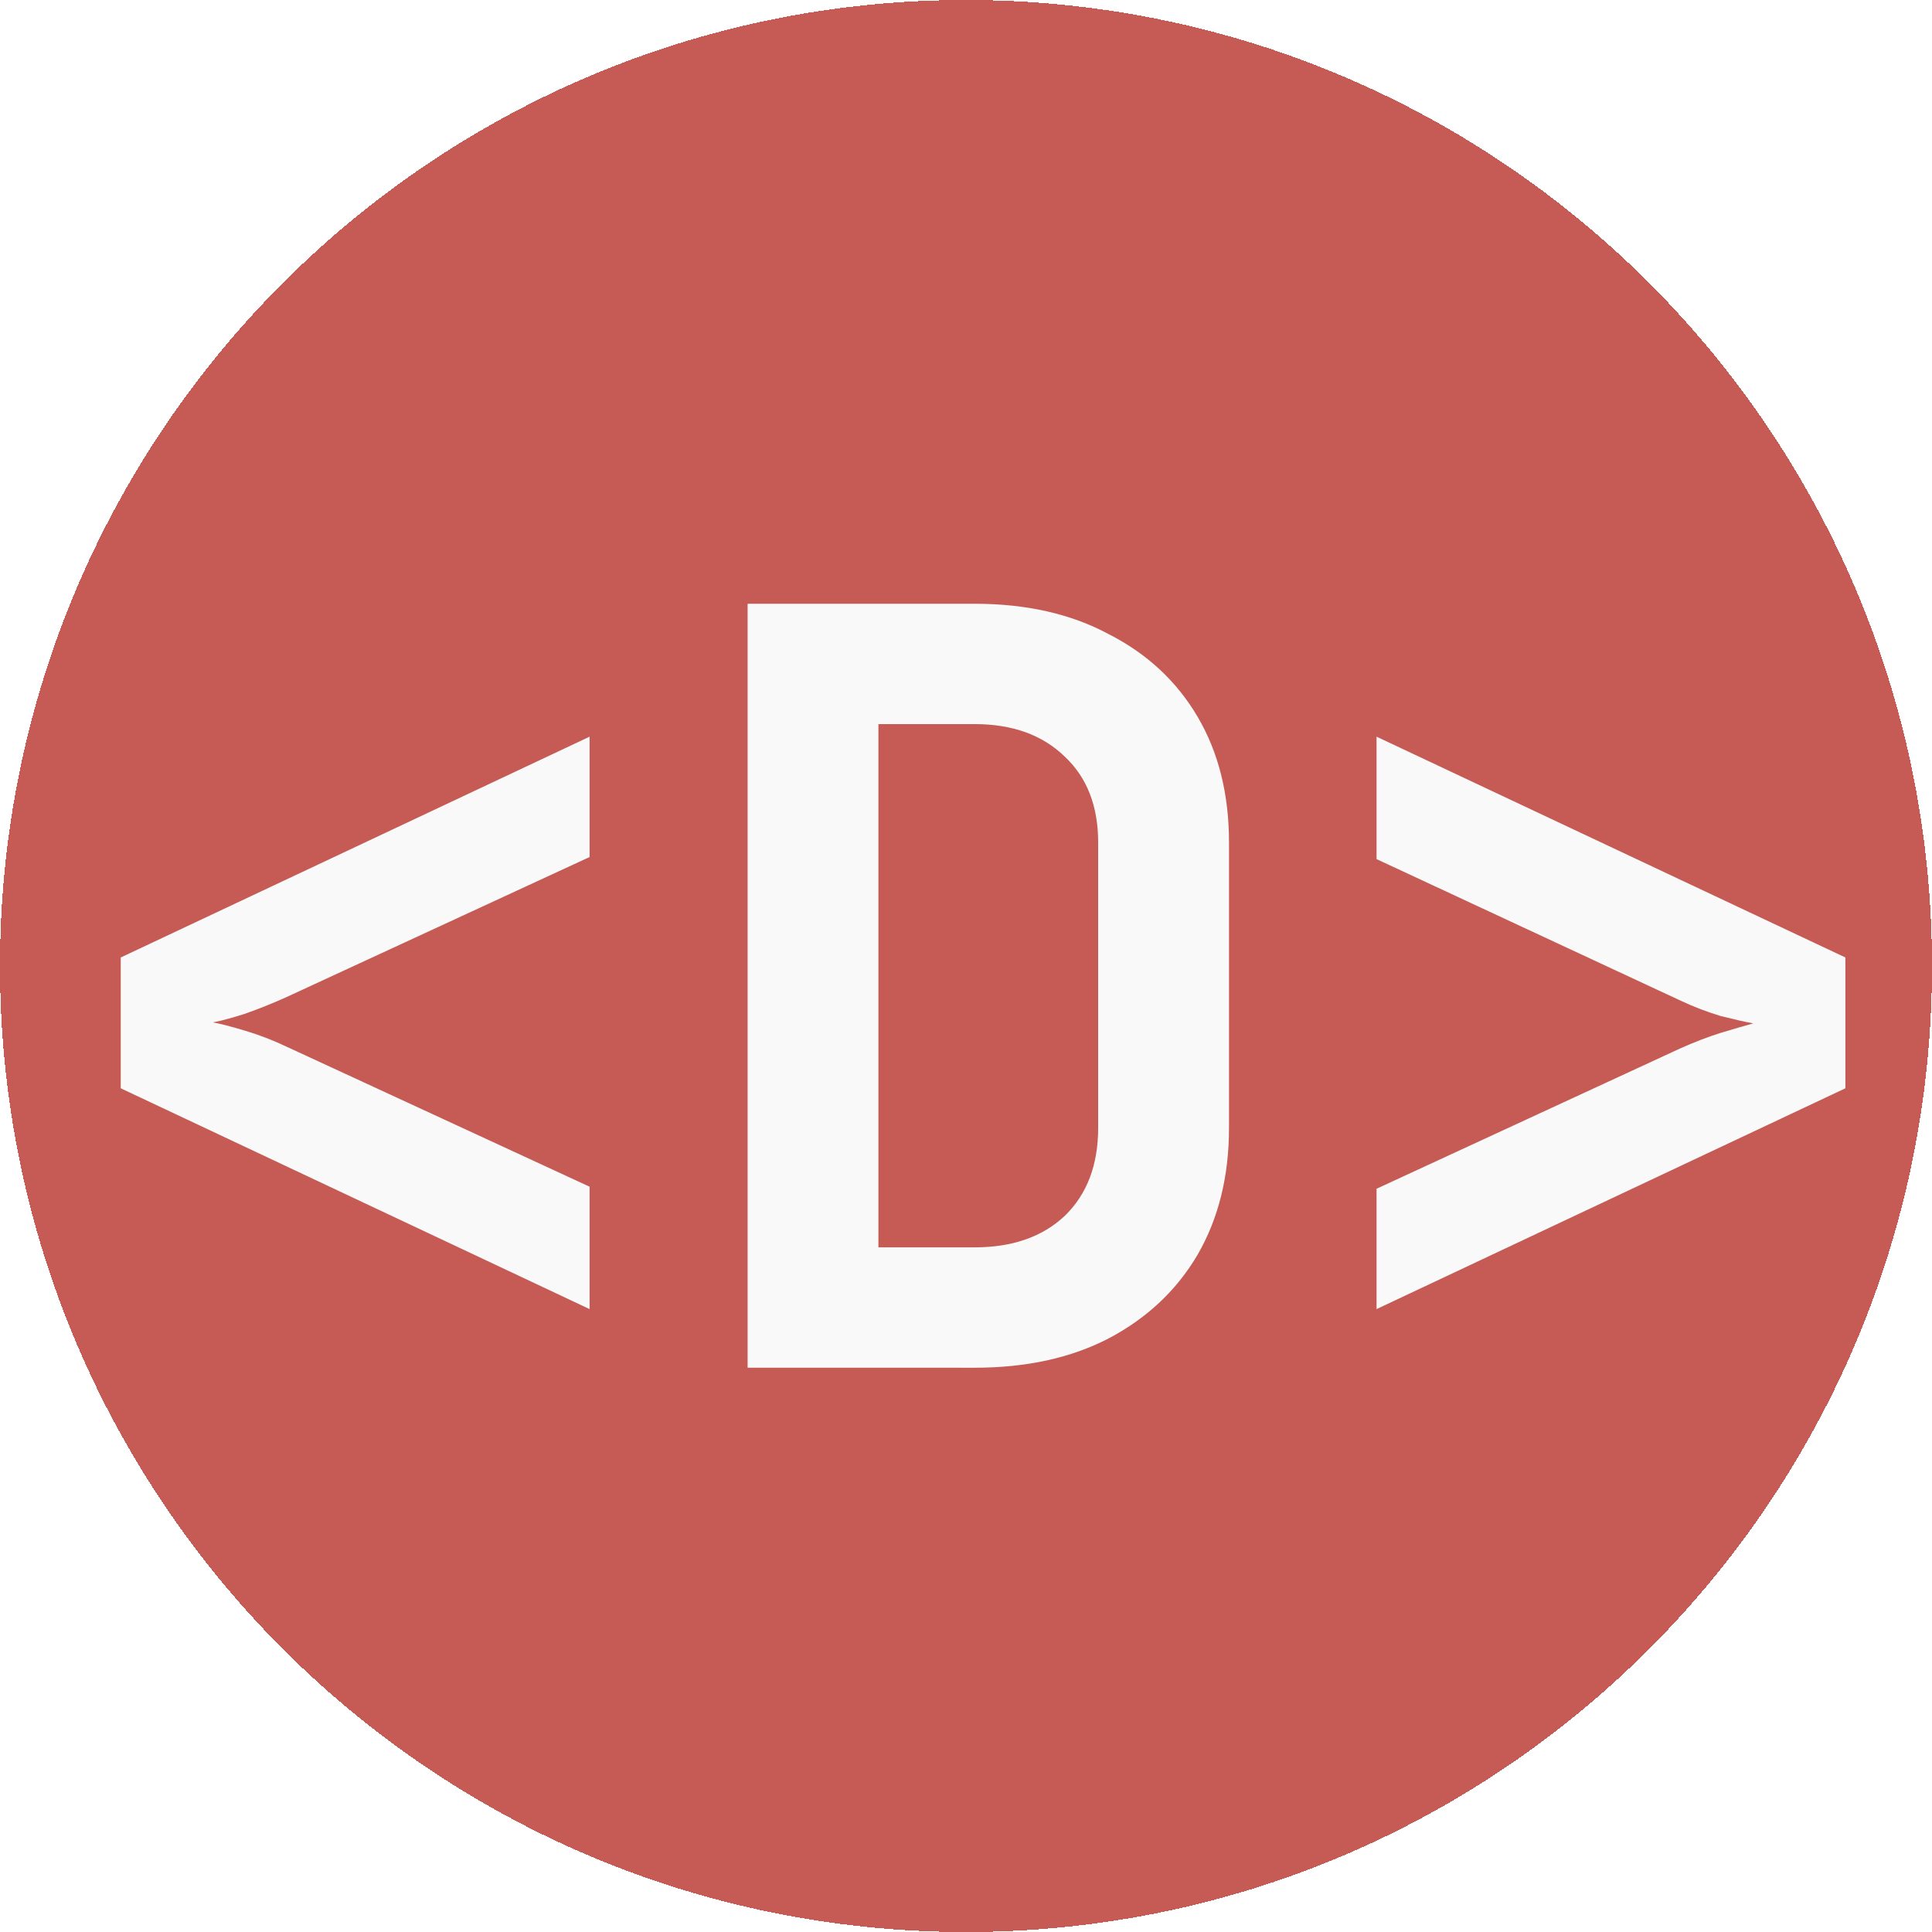
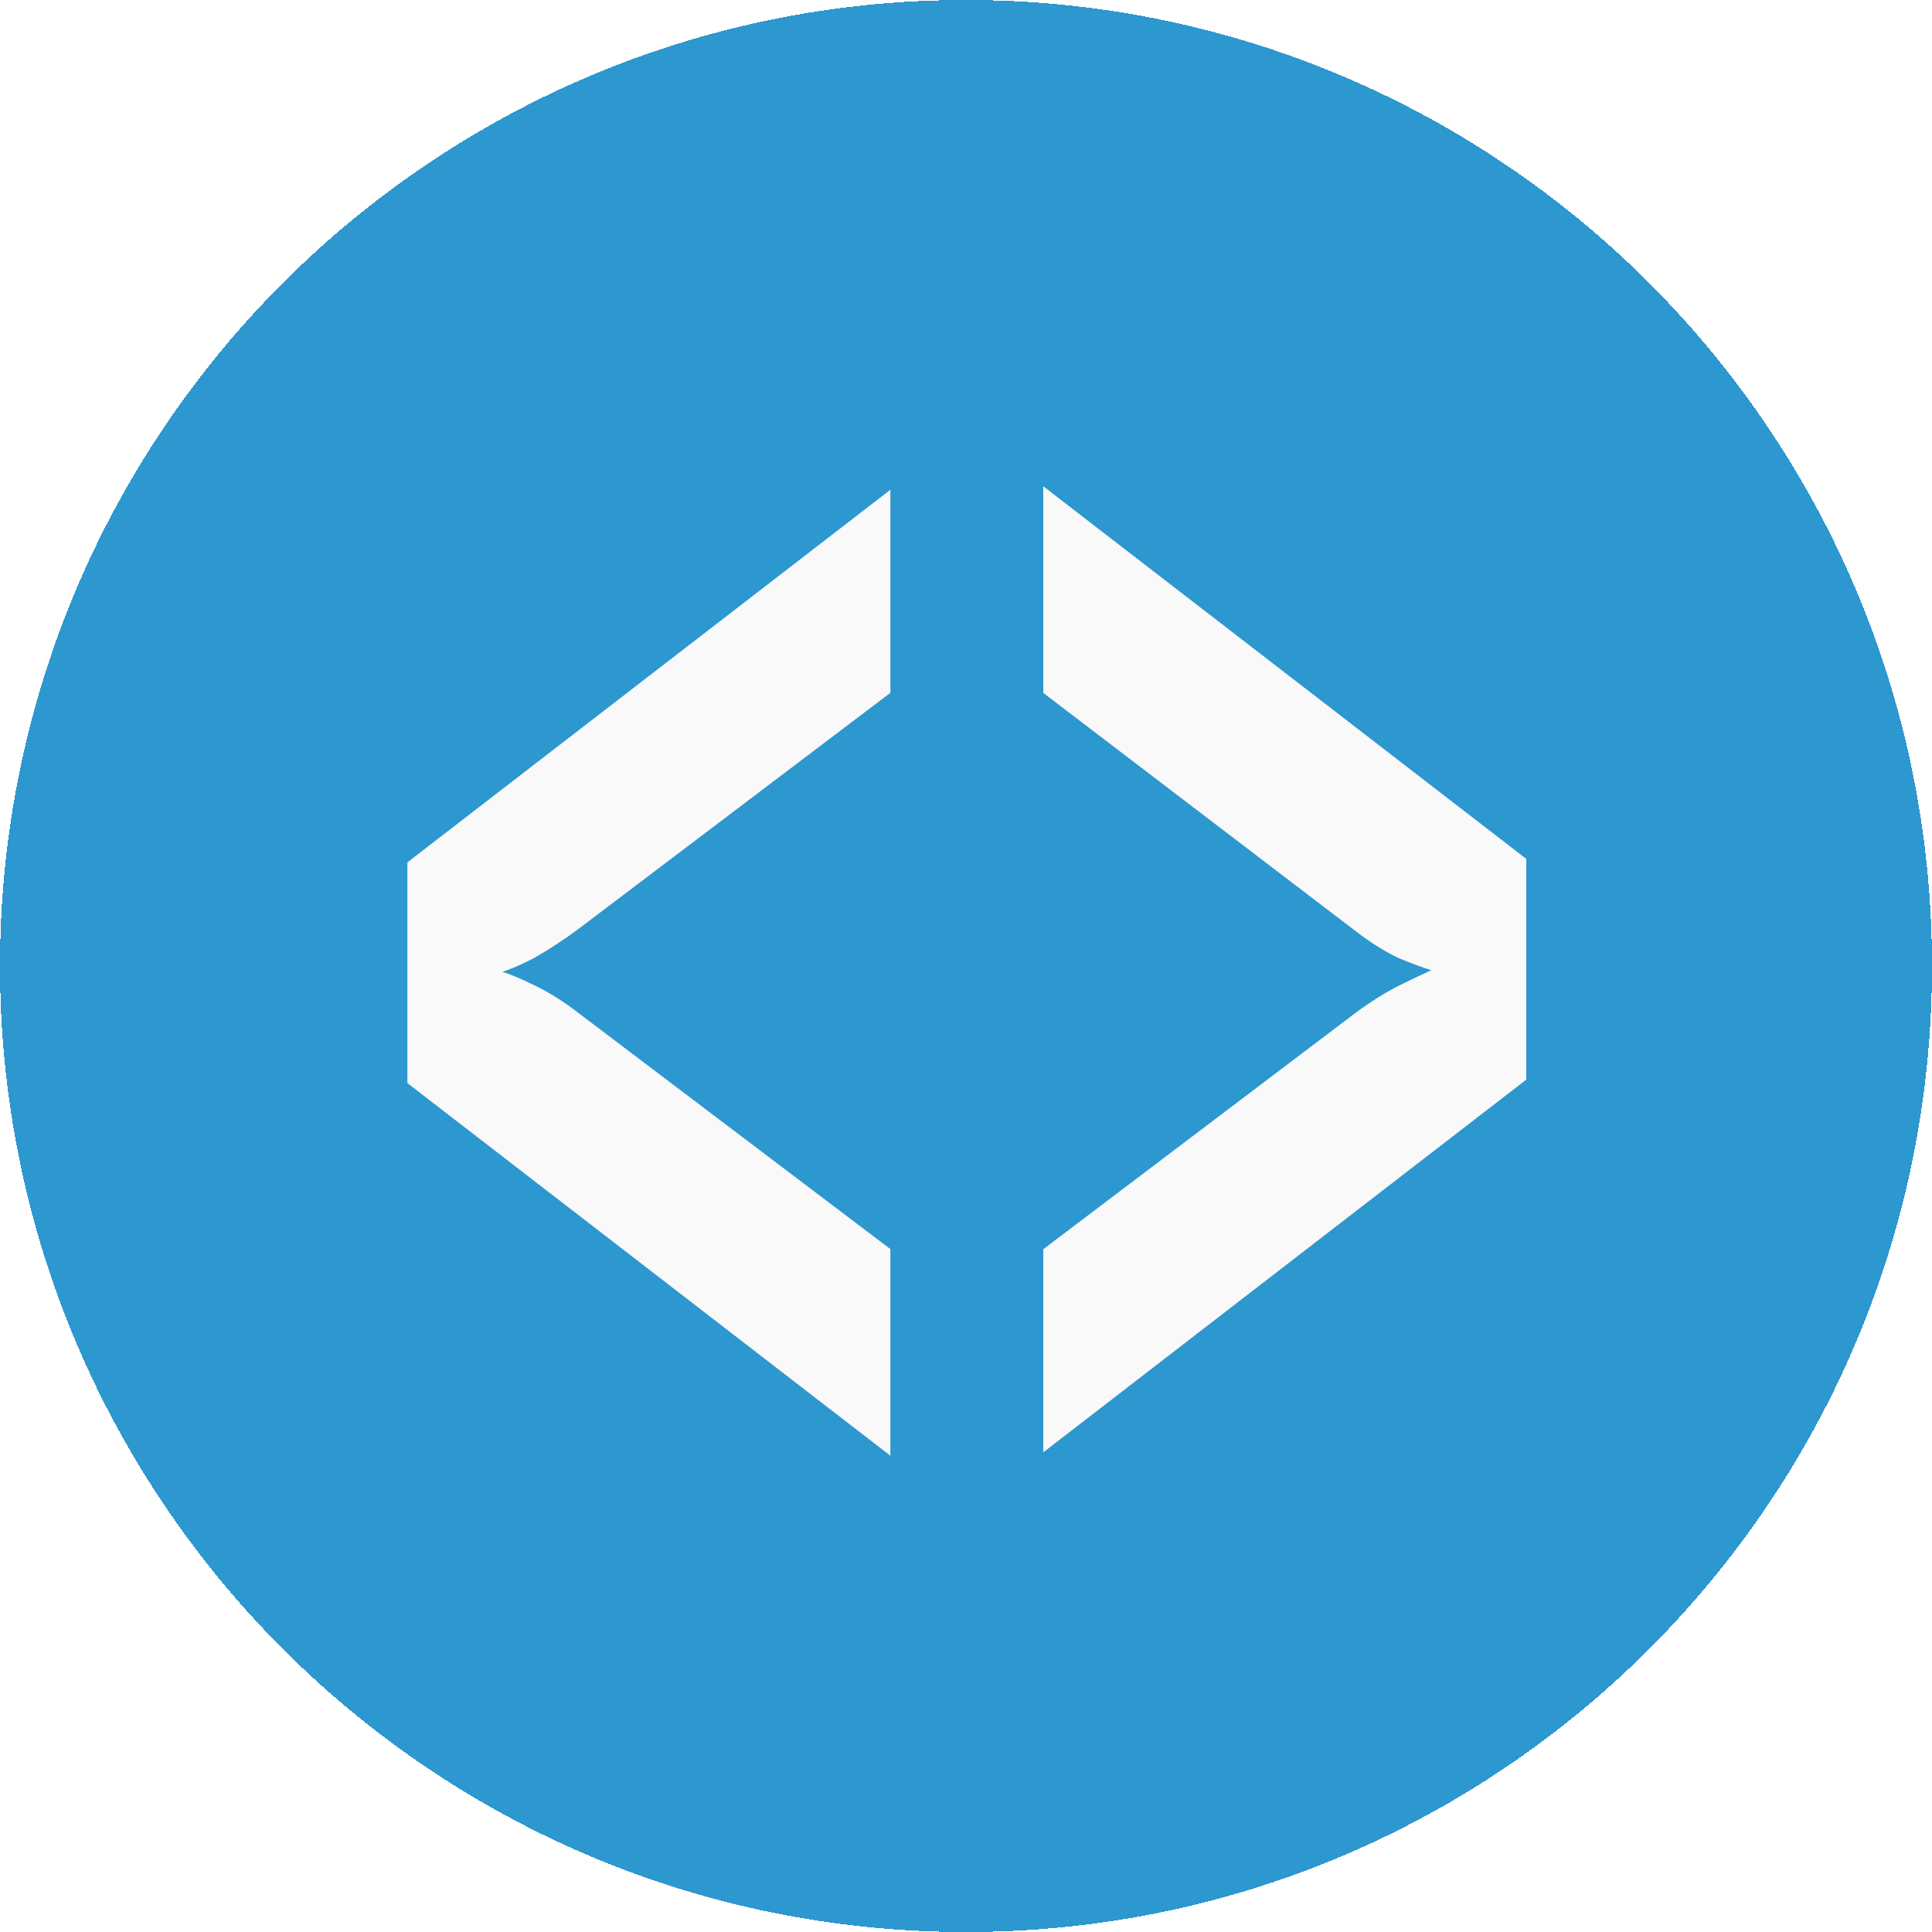
<svg xmlns="http://www.w3.org/2000/svg" width="64" height="64" viewBox="0 0 57.6 57.6" version="1.1" id="svg5">
  <defs id="defs2">
    <filter style="color-interpolation-filters:sRGB;" id="filter56122" x="0" y="0" width="1" height="1">
      <feColorMatrix values="1 0 0 0 0 0 1 0 0 0 0 0 1 0 0 0 0 0 1000 -500 " id="feColorMatrix56120" />
    </filter>
  </defs>
  <g id="layer1">
    <g aria-label="&lt;D&gt;" id="text16886" style="font-size:35.337px;line-height:1.25;font-family:code;-inkscape-font-specification:code;stroke-width:0.883;filter:url(#filter56122)">
-       <circle style="fill:#c55b54;fill-opacity:1;stroke-width:0.795" id="path145254" cx="28.8" cy="28.8" r="28.8" />
+       <circle style="fill:#2d97d0;fill-opacity:1;stroke-width:0.795" id="path145254" cx="28.8" cy="28.8" r="28.8" />
      <g aria-label="&lt;D&gt; " id="text80684" style="font-size:38.4px;font-family:sans-serif;fill:#f9f9f9;stroke-width:0.795">
-         <path d="M 17.578,39.029 3.6,32.446 v -3.9 l 13.978,-6.583 v 3.588 l -9.048,4.181 q -0.624,0.281 -1.248,0.499 -0.593,0.187 -0.936,0.25 0.343,0.062 0.967,0.25 0.624,0.187 1.217,0.468 l 9.048,4.181 z" style="font-weight:bold;font-size:31.2px;font-family:'JetBrains Mono';-inkscape-font-specification:'JetBrains Mono Bold'" id="path167088" />
-         <path d="M 22.289,40.776 V 18 h 6.77 q 2.309,0 3.994,0.905 1.716,0.874 2.652,2.465 0.936,1.591 0.936,3.744 v 8.518 q 0,2.153 -0.936,3.775 -0.936,1.591 -2.652,2.496 -1.685,0.874 -3.994,0.874 z m 3.9,-3.588 h 2.87 q 1.685,0 2.683,-0.936 0.998,-0.967 0.998,-2.621 v -8.518 q 0,-1.622 -0.998,-2.558 -0.998,-0.967 -2.683,-0.967 h -2.87 z" style="font-weight:bold;font-size:31.2px;font-family:'JetBrains Mono';-inkscape-font-specification:'JetBrains Mono Bold'" id="path167090" />
-         <path d="m 41.04,39.029 v -3.588 l 9.048,-4.181 q 0.624,-0.281 1.217,-0.468 0.624,-0.187 0.967,-0.281 -0.343,-0.062 -0.967,-0.218 -0.624,-0.187 -1.217,-0.468 l -9.048,-4.212 v -3.65 l 13.978,6.583 v 3.9 z" style="font-weight:bold;font-size:31.2px;font-family:'JetBrains Mono';-inkscape-font-specification:'JetBrains Mono Bold'" id="path167092" />
+         <path d="m 26.546,43.4 -14.4,-11.109 v -6.581 l 14.4,-11.109 v 6.055 l -9.321,7.055 q -0.643,0.474 -1.286,0.842 -0.611,0.316 -0.964,0.421 0.354,0.105 0.996,0.421 0.643,0.316 1.254,0.79 l 9.321,7.055 z" id="path167088" style="stroke-width:1.048" />
+         <path d="m 31.104,43.299 v -6.055 l 9.321,-7.055 q 0.643,-0.474 1.254,-0.79 0.643,-0.316 0.996,-0.474 -0.354,-0.105 -0.996,-0.369 -0.643,-0.316 -1.254,-0.79 l -9.321,-7.108 v -6.16 l 14.4,11.109 v 6.581 z" id="path167092" style="stroke-width:1.048" />
      </g>
    </g>
  </g>
</svg>
